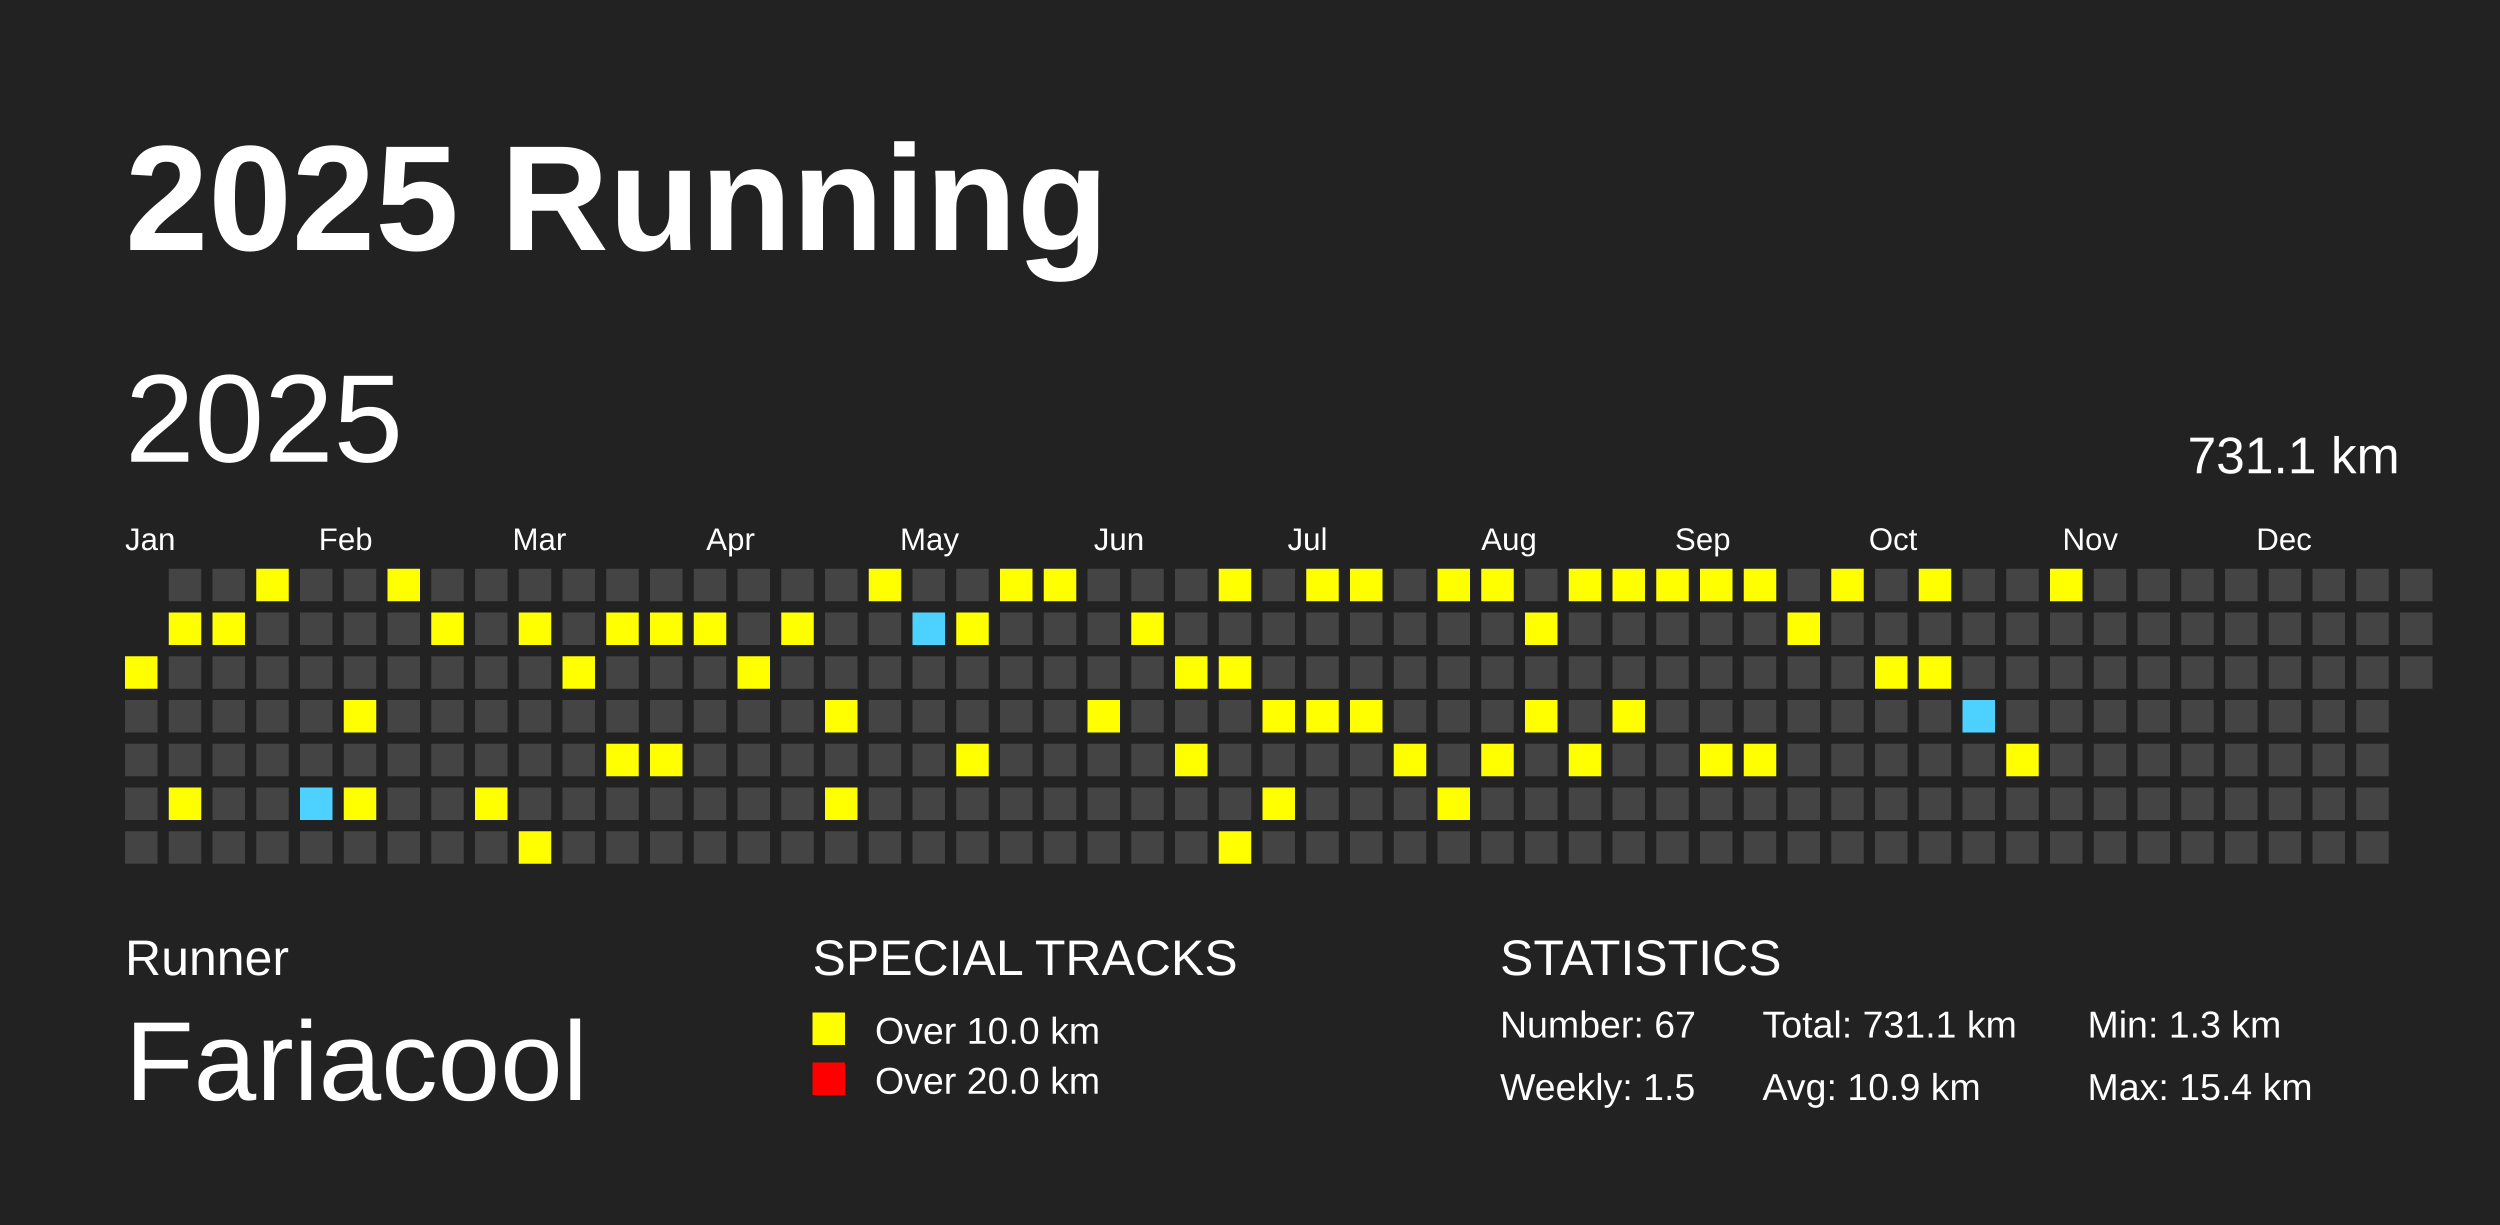
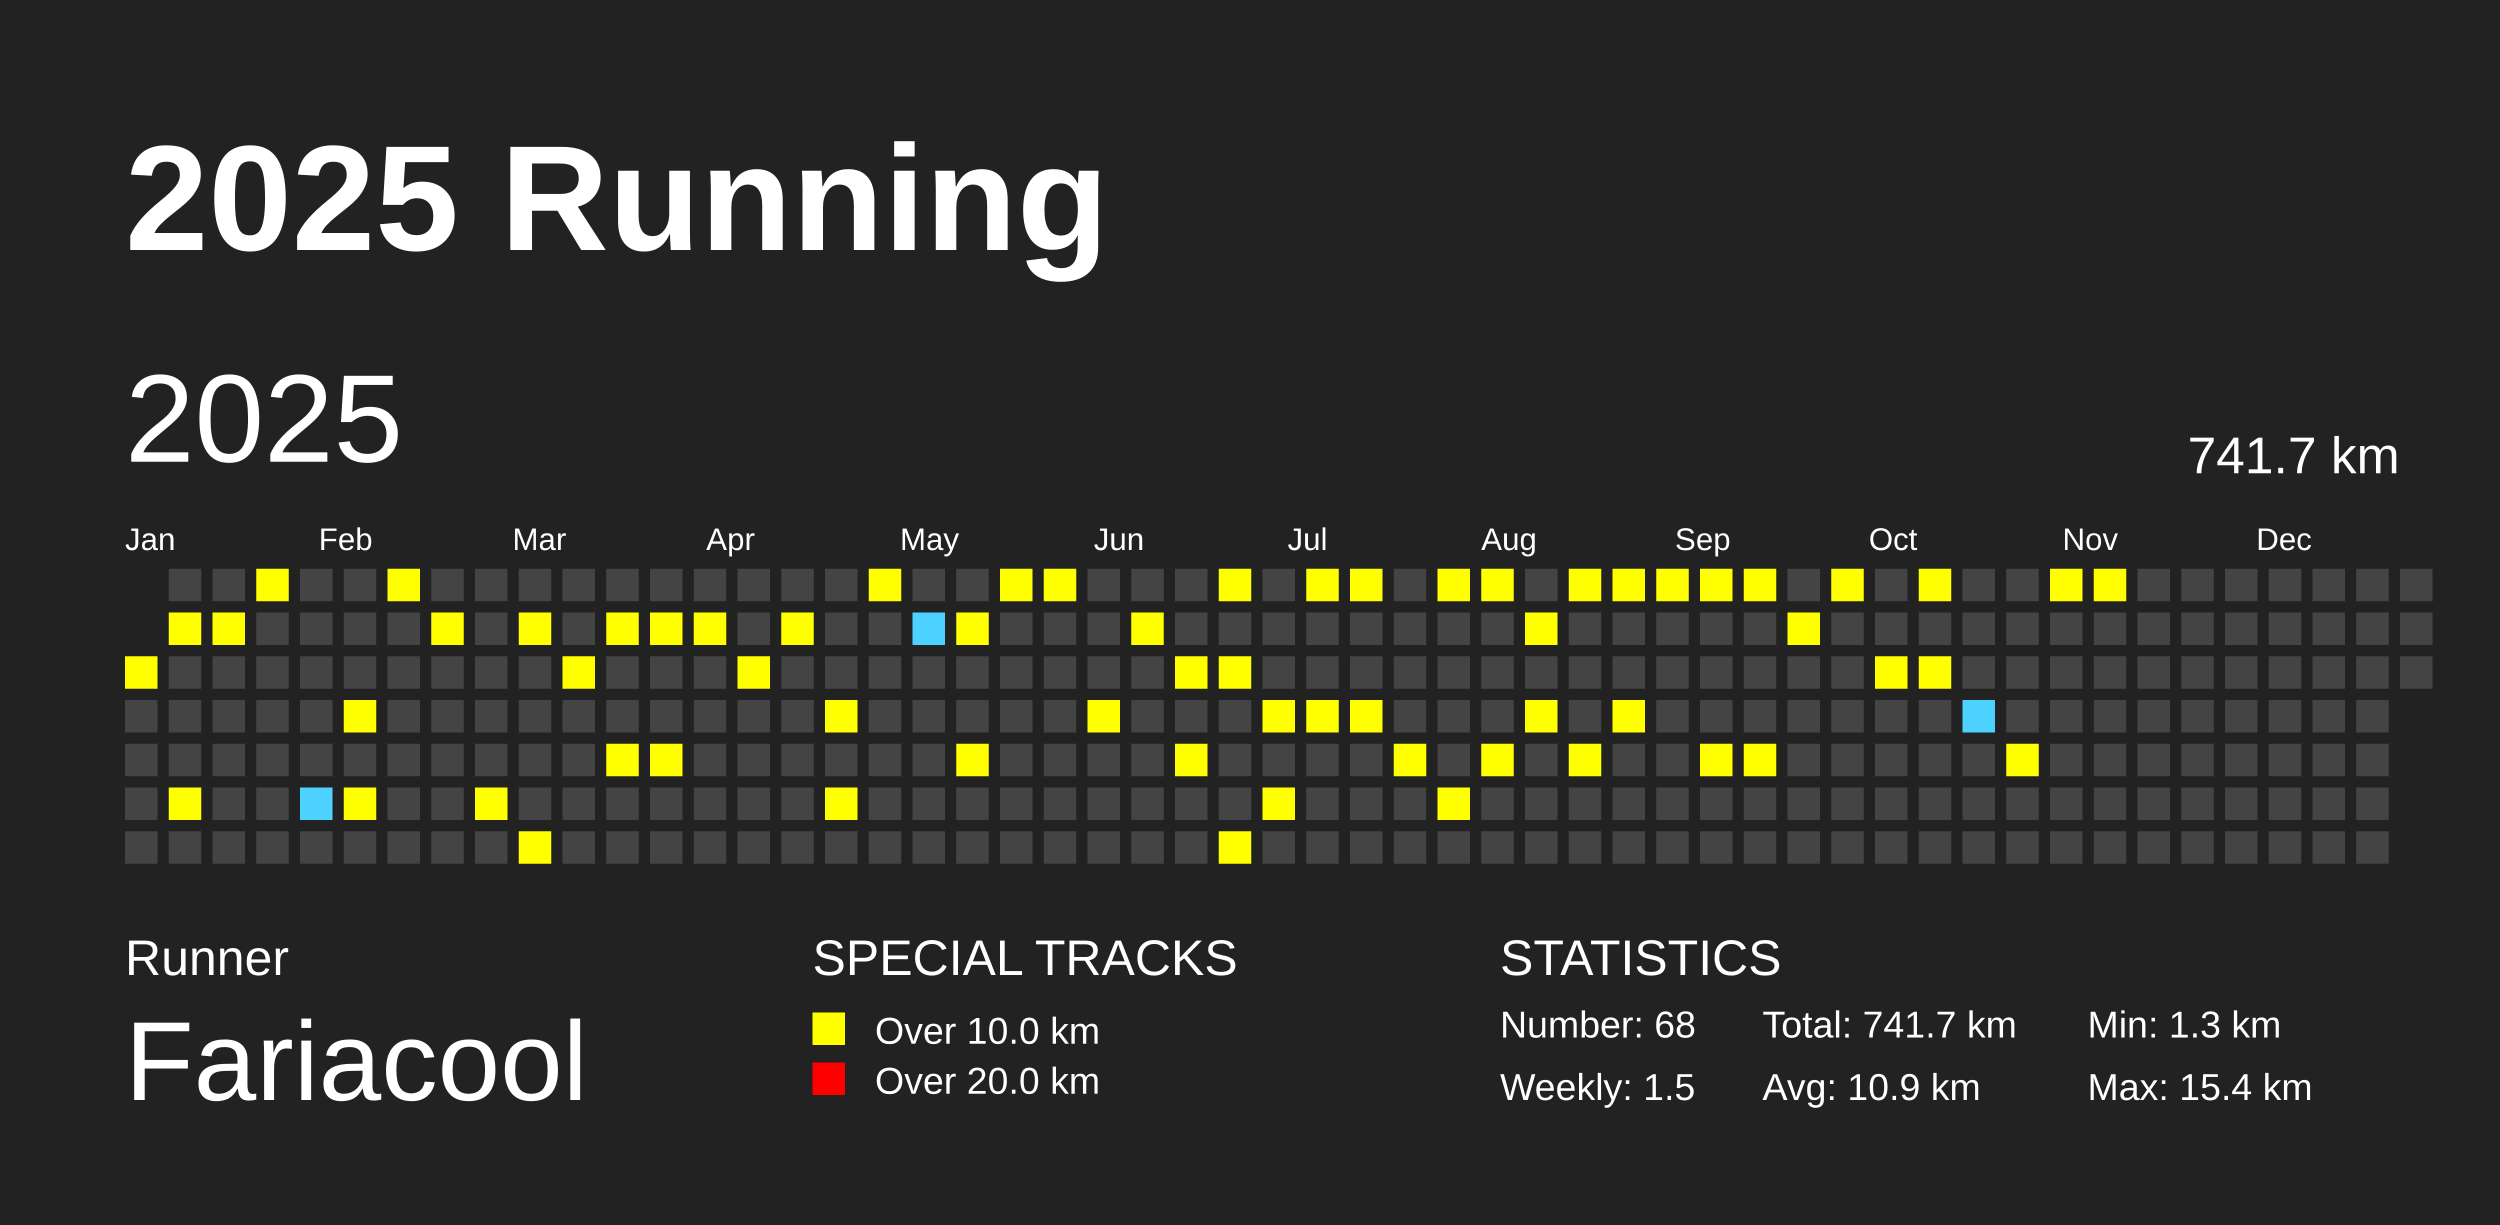
<svg xmlns="http://www.w3.org/2000/svg" baseProfile="full" height="98mm" version="1.1" viewBox="0,0,200,98" width="200mm">
  <defs />
  <rect fill="#222222" height="98" width="200" x="0" y="0" />
  <text fill="#FFFFFF" style="font-size:12px; font-family:Arial; font-weight:bold;" x="10" y="20">2025 Running</text>
  <text fill="#FFFFFF" style="font-size:4px; font-family:Arial" x="10" y="78">Runner</text>
  <text fill="#FFFFFF" style="font-size:9px; font-family:Arial" x="10" y="88">Fariacool</text>
  <text fill="#FFFFFF" style="font-size:4px; font-family:Arial" x="65" y="78">SPECIAL TRACKS</text>
  <rect fill="yellow" height="2.6" width="2.6" x="65" y="81" />
  <text fill="#FFFFFF" style="font-size:3px; font-family:Arial" x="70" y="83.5">Over 10.0 km</text>
  <rect fill="red" height="2.6" width="2.6" x="65" y="85" />
  <text fill="#FFFFFF" style="font-size:3px; font-family:Arial" x="70" y="87.5">Over 20.0 km</text>
  <text fill="#FFFFFF" style="font-size:4px; font-family:Arial" x="120" y="78">STATISTICS</text>
-   <text fill="#FFFFFF" style="font-size:3px; font-family:Arial" x="120" y="83">Number: 67</text>
+   <text fill="#FFFFFF" style="font-size:3px; font-family:Arial" x="120" y="83">Number: 68</text>
  <text fill="#FFFFFF" style="font-size:3px; font-family:Arial" x="120" y="88">Weekly: 1.5</text>
-   <text fill="#FFFFFF" style="font-size:3px; font-family:Arial" x="141" y="83">Total: 731.1 km</text>
+   <text fill="#FFFFFF" style="font-size:3px; font-family:Arial" x="141" y="83">Total: 741.7 km</text>
  <text fill="#FFFFFF" style="font-size:3px; font-family:Arial" x="141" y="88">Avg: 10.9 km</text>
  <text fill="#FFFFFF" style="font-size:3px; font-family:Arial" x="167" y="83">Min: 1.3 km</text>
  <text fill="#FFFFFF" style="font-size:3px; font-family:Arial" x="167" y="88">Max: 15.4 km</text>
  <text dominant-baseline="hanging" fill="#FFFFFF" style="font-size:10.0px; font-family:Arial;" x="10" y="30">2025</text>
-   <text dominant-baseline="hanging" fill="#FFFFFF" style="font-size:4.125px; font-family:Arial;" x="175" y="35">731.1 km</text>
+   <text dominant-baseline="hanging" fill="#FFFFFF" style="font-size:4.125px; font-family:Arial;" x="175" y="35">741.7 km</text>
  <text fill="#FFFFFF" style="font-size:2.5px; font-family:Arial" x="10.0" y="44">Jan</text>
  <text fill="#FFFFFF" style="font-size:2.5px; font-family:Arial" x="25.5" y="44">Feb</text>
  <text fill="#FFFFFF" style="font-size:2.5px; font-family:Arial" x="41.0" y="44">Mar</text>
  <text fill="#FFFFFF" style="font-size:2.5px; font-family:Arial" x="56.5" y="44">Apr</text>
  <text fill="#FFFFFF" style="font-size:2.5px; font-family:Arial" x="72.0" y="44">May</text>
  <text fill="#FFFFFF" style="font-size:2.5px; font-family:Arial" x="87.5" y="44">Jun</text>
  <text fill="#FFFFFF" style="font-size:2.5px; font-family:Arial" x="103.0" y="44">Jul</text>
  <text fill="#FFFFFF" style="font-size:2.5px; font-family:Arial" x="118.5" y="44">Aug</text>
  <text fill="#FFFFFF" style="font-size:2.5px; font-family:Arial" x="134.0" y="44">Sep</text>
  <text fill="#FFFFFF" style="font-size:2.5px; font-family:Arial" x="149.5" y="44">Oct</text>
  <text fill="#FFFFFF" style="font-size:2.5px; font-family:Arial" x="165.0" y="44">Nov</text>
  <text fill="#FFFFFF" style="font-size:2.5px; font-family:Arial" x="180.5" y="44">Dec</text>
  <rect fill="yellow" height="2.6" width="2.6" x="10.0" y="52.5" />
  <rect fill="#444444" height="2.6" width="2.6" x="10.0" y="56.0" />
  <rect fill="#444444" height="2.6" width="2.6" x="10.0" y="59.5" />
  <rect fill="#444444" height="2.6" width="2.6" x="10.0" y="63.0" />
  <rect fill="#444444" height="2.6" width="2.6" x="10.0" y="66.5" />
  <rect fill="#444444" height="2.6" width="2.6" x="13.5" y="45.5" />
  <rect fill="yellow" height="2.6" width="2.6" x="13.5" y="49.0" />
  <rect fill="#444444" height="2.6" width="2.6" x="13.5" y="52.5" />
  <rect fill="#444444" height="2.6" width="2.6" x="13.5" y="56.0" />
  <rect fill="#444444" height="2.6" width="2.6" x="13.5" y="59.5" />
  <rect fill="yellow" height="2.6" width="2.6" x="13.5" y="63.0" />
  <rect fill="#444444" height="2.6" width="2.6" x="13.5" y="66.5" />
  <rect fill="#444444" height="2.6" width="2.6" x="17.0" y="45.5" />
  <rect fill="yellow" height="2.6" width="2.6" x="17.0" y="49.0" />
  <rect fill="#444444" height="2.6" width="2.6" x="17.0" y="52.5" />
  <rect fill="#444444" height="2.6" width="2.6" x="17.0" y="56.0" />
  <rect fill="#444444" height="2.6" width="2.6" x="17.0" y="59.5" />
  <rect fill="#444444" height="2.6" width="2.6" x="17.0" y="63.0" />
  <rect fill="#444444" height="2.6" width="2.6" x="17.0" y="66.5" />
  <rect fill="yellow" height="2.6" width="2.6" x="20.5" y="45.5" />
  <rect fill="#444444" height="2.6" width="2.6" x="20.5" y="49.0" />
  <rect fill="#444444" height="2.6" width="2.6" x="20.5" y="52.5" />
  <rect fill="#444444" height="2.6" width="2.6" x="20.5" y="56.0" />
  <rect fill="#444444" height="2.6" width="2.6" x="20.5" y="59.5" />
  <rect fill="#444444" height="2.6" width="2.6" x="20.5" y="63.0" />
  <rect fill="#444444" height="2.6" width="2.6" x="20.5" y="66.5" />
  <rect fill="#444444" height="2.6" width="2.6" x="24.0" y="45.5" />
  <rect fill="#444444" height="2.6" width="2.6" x="24.0" y="49.0" />
  <rect fill="#444444" height="2.6" width="2.6" x="24.0" y="52.5" />
  <rect fill="#444444" height="2.6" width="2.6" x="24.0" y="56.0" />
  <rect fill="#444444" height="2.6" width="2.6" x="24.0" y="59.5" />
  <rect fill="#4DD2FF" height="2.6" width="2.6" x="24.0" y="63.0" />
  <rect fill="#444444" height="2.6" width="2.6" x="24.0" y="66.5" />
  <rect fill="#444444" height="2.6" width="2.6" x="27.5" y="45.5" />
  <rect fill="#444444" height="2.6" width="2.6" x="27.5" y="49.0" />
  <rect fill="#444444" height="2.6" width="2.6" x="27.5" y="52.5" />
  <rect fill="yellow" height="2.6" width="2.6" x="27.5" y="56.0" />
  <rect fill="#444444" height="2.6" width="2.6" x="27.5" y="59.5" />
  <rect fill="yellow" height="2.6" width="2.6" x="27.5" y="63.0" />
  <rect fill="#444444" height="2.6" width="2.6" x="27.5" y="66.5" />
  <rect fill="yellow" height="2.6" width="2.6" x="31.0" y="45.5" />
  <rect fill="#444444" height="2.6" width="2.6" x="31.0" y="49.0" />
  <rect fill="#444444" height="2.6" width="2.6" x="31.0" y="52.5" />
  <rect fill="#444444" height="2.6" width="2.6" x="31.0" y="56.0" />
  <rect fill="#444444" height="2.6" width="2.6" x="31.0" y="59.5" />
  <rect fill="#444444" height="2.6" width="2.6" x="31.0" y="63.0" />
  <rect fill="#444444" height="2.6" width="2.6" x="31.0" y="66.5" />
  <rect fill="#444444" height="2.6" width="2.6" x="34.5" y="45.5" />
  <rect fill="yellow" height="2.6" width="2.6" x="34.5" y="49.0" />
  <rect fill="#444444" height="2.6" width="2.6" x="34.5" y="52.5" />
  <rect fill="#444444" height="2.6" width="2.6" x="34.5" y="56.0" />
  <rect fill="#444444" height="2.6" width="2.6" x="34.5" y="59.5" />
  <rect fill="#444444" height="2.6" width="2.6" x="34.5" y="63.0" />
  <rect fill="#444444" height="2.6" width="2.6" x="34.5" y="66.5" />
  <rect fill="#444444" height="2.6" width="2.6" x="38.0" y="45.5" />
  <rect fill="#444444" height="2.6" width="2.6" x="38.0" y="49.0" />
  <rect fill="#444444" height="2.6" width="2.6" x="38.0" y="52.5" />
  <rect fill="#444444" height="2.6" width="2.6" x="38.0" y="56.0" />
  <rect fill="#444444" height="2.6" width="2.6" x="38.0" y="59.5" />
  <rect fill="yellow" height="2.6" width="2.6" x="38.0" y="63.0" />
  <rect fill="#444444" height="2.6" width="2.6" x="38.0" y="66.5" />
  <rect fill="#444444" height="2.6" width="2.6" x="41.5" y="45.5" />
  <rect fill="yellow" height="2.6" width="2.6" x="41.5" y="49.0" />
  <rect fill="#444444" height="2.6" width="2.6" x="41.5" y="52.5" />
  <rect fill="#444444" height="2.6" width="2.6" x="41.5" y="56.0" />
  <rect fill="#444444" height="2.6" width="2.6" x="41.5" y="59.5" />
  <rect fill="#444444" height="2.6" width="2.6" x="41.5" y="63.0" />
  <rect fill="yellow" height="2.6" width="2.6" x="41.5" y="66.5" />
  <rect fill="#444444" height="2.6" width="2.6" x="45.0" y="45.5" />
  <rect fill="#444444" height="2.6" width="2.6" x="45.0" y="49.0" />
  <rect fill="yellow" height="2.6" width="2.6" x="45.0" y="52.5" />
  <rect fill="#444444" height="2.6" width="2.6" x="45.0" y="56.0" />
  <rect fill="#444444" height="2.6" width="2.6" x="45.0" y="59.5" />
  <rect fill="#444444" height="2.6" width="2.6" x="45.0" y="63.0" />
  <rect fill="#444444" height="2.6" width="2.6" x="45.0" y="66.5" />
  <rect fill="#444444" height="2.6" width="2.6" x="48.5" y="45.5" />
  <rect fill="yellow" height="2.6" width="2.6" x="48.5" y="49.0" />
  <rect fill="#444444" height="2.6" width="2.6" x="48.5" y="52.5" />
  <rect fill="#444444" height="2.6" width="2.6" x="48.5" y="56.0" />
  <rect fill="yellow" height="2.6" width="2.6" x="48.5" y="59.5" />
  <rect fill="#444444" height="2.6" width="2.6" x="48.5" y="63.0" />
  <rect fill="#444444" height="2.6" width="2.6" x="48.5" y="66.5" />
  <rect fill="#444444" height="2.6" width="2.6" x="52.0" y="45.5" />
  <rect fill="yellow" height="2.6" width="2.6" x="52.0" y="49.0" />
  <rect fill="#444444" height="2.6" width="2.6" x="52.0" y="52.5" />
  <rect fill="#444444" height="2.6" width="2.6" x="52.0" y="56.0" />
  <rect fill="yellow" height="2.6" width="2.6" x="52.0" y="59.5" />
  <rect fill="#444444" height="2.6" width="2.6" x="52.0" y="63.0" />
  <rect fill="#444444" height="2.6" width="2.6" x="52.0" y="66.5" />
  <rect fill="#444444" height="2.6" width="2.6" x="55.5" y="45.5" />
  <rect fill="yellow" height="2.6" width="2.6" x="55.5" y="49.0" />
  <rect fill="#444444" height="2.6" width="2.6" x="55.5" y="52.5" />
  <rect fill="#444444" height="2.6" width="2.6" x="55.5" y="56.0" />
  <rect fill="#444444" height="2.6" width="2.6" x="55.5" y="59.5" />
  <rect fill="#444444" height="2.6" width="2.6" x="55.5" y="63.0" />
  <rect fill="#444444" height="2.6" width="2.6" x="55.5" y="66.5" />
  <rect fill="#444444" height="2.6" width="2.6" x="59.0" y="45.5" />
  <rect fill="#444444" height="2.6" width="2.6" x="59.0" y="49.0" />
  <rect fill="yellow" height="2.6" width="2.6" x="59.0" y="52.5" />
  <rect fill="#444444" height="2.6" width="2.6" x="59.0" y="56.0" />
  <rect fill="#444444" height="2.6" width="2.6" x="59.0" y="59.5" />
  <rect fill="#444444" height="2.6" width="2.6" x="59.0" y="63.0" />
  <rect fill="#444444" height="2.6" width="2.6" x="59.0" y="66.5" />
  <rect fill="#444444" height="2.6" width="2.6" x="62.5" y="45.5" />
  <rect fill="yellow" height="2.6" width="2.6" x="62.5" y="49.0" />
  <rect fill="#444444" height="2.6" width="2.6" x="62.5" y="52.5" />
  <rect fill="#444444" height="2.6" width="2.6" x="62.5" y="56.0" />
  <rect fill="#444444" height="2.6" width="2.6" x="62.5" y="59.5" />
  <rect fill="#444444" height="2.6" width="2.6" x="62.5" y="63.0" />
  <rect fill="#444444" height="2.6" width="2.6" x="62.5" y="66.5" />
  <rect fill="#444444" height="2.6" width="2.6" x="66.0" y="45.5" />
  <rect fill="#444444" height="2.6" width="2.6" x="66.0" y="49.0" />
  <rect fill="#444444" height="2.6" width="2.6" x="66.0" y="52.5" />
  <rect fill="yellow" height="2.6" width="2.6" x="66.0" y="56.0" />
  <rect fill="#444444" height="2.6" width="2.6" x="66.0" y="59.5" />
  <rect fill="yellow" height="2.6" width="2.6" x="66.0" y="63.0" />
  <rect fill="#444444" height="2.6" width="2.6" x="66.0" y="66.5" />
  <rect fill="yellow" height="2.6" width="2.6" x="69.5" y="45.5" />
  <rect fill="#444444" height="2.6" width="2.6" x="69.5" y="49.0" />
  <rect fill="#444444" height="2.6" width="2.6" x="69.5" y="52.5" />
  <rect fill="#444444" height="2.6" width="2.6" x="69.5" y="56.0" />
  <rect fill="#444444" height="2.6" width="2.6" x="69.5" y="59.5" />
  <rect fill="#444444" height="2.6" width="2.6" x="69.5" y="63.0" />
  <rect fill="#444444" height="2.6" width="2.6" x="69.5" y="66.5" />
  <rect fill="#444444" height="2.6" width="2.6" x="73.0" y="45.5" />
  <rect fill="#4DD2FF" height="2.6" width="2.6" x="73.0" y="49.0" />
  <rect fill="#444444" height="2.6" width="2.6" x="73.0" y="52.5" />
  <rect fill="#444444" height="2.6" width="2.6" x="73.0" y="56.0" />
  <rect fill="#444444" height="2.6" width="2.6" x="73.0" y="59.5" />
  <rect fill="#444444" height="2.6" width="2.6" x="73.0" y="63.0" />
  <rect fill="#444444" height="2.6" width="2.6" x="73.0" y="66.5" />
  <rect fill="#444444" height="2.6" width="2.6" x="76.5" y="45.5" />
  <rect fill="yellow" height="2.6" width="2.6" x="76.5" y="49.0" />
  <rect fill="#444444" height="2.6" width="2.6" x="76.5" y="52.5" />
  <rect fill="#444444" height="2.6" width="2.6" x="76.5" y="56.0" />
  <rect fill="yellow" height="2.6" width="2.6" x="76.5" y="59.5" />
  <rect fill="#444444" height="2.6" width="2.6" x="76.5" y="63.0" />
  <rect fill="#444444" height="2.6" width="2.6" x="76.5" y="66.5" />
  <rect fill="yellow" height="2.6" width="2.6" x="80.0" y="45.5" />
  <rect fill="#444444" height="2.6" width="2.6" x="80.0" y="49.0" />
  <rect fill="#444444" height="2.6" width="2.6" x="80.0" y="52.5" />
  <rect fill="#444444" height="2.6" width="2.6" x="80.0" y="56.0" />
  <rect fill="#444444" height="2.6" width="2.6" x="80.0" y="59.5" />
  <rect fill="#444444" height="2.6" width="2.6" x="80.0" y="63.0" />
  <rect fill="#444444" height="2.6" width="2.6" x="80.0" y="66.5" />
  <rect fill="yellow" height="2.6" width="2.6" x="83.5" y="45.5" />
  <rect fill="#444444" height="2.6" width="2.6" x="83.5" y="49.0" />
  <rect fill="#444444" height="2.6" width="2.6" x="83.5" y="52.5" />
  <rect fill="#444444" height="2.6" width="2.6" x="83.5" y="56.0" />
  <rect fill="#444444" height="2.6" width="2.6" x="83.5" y="59.5" />
  <rect fill="#444444" height="2.6" width="2.6" x="83.5" y="63.0" />
  <rect fill="#444444" height="2.6" width="2.6" x="83.5" y="66.5" />
  <rect fill="#444444" height="2.6" width="2.6" x="87.0" y="45.5" />
  <rect fill="#444444" height="2.6" width="2.6" x="87.0" y="49.0" />
  <rect fill="#444444" height="2.6" width="2.6" x="87.0" y="52.5" />
  <rect fill="yellow" height="2.6" width="2.6" x="87.0" y="56.0" />
  <rect fill="#444444" height="2.6" width="2.6" x="87.0" y="59.5" />
  <rect fill="#444444" height="2.6" width="2.6" x="87.0" y="63.0" />
  <rect fill="#444444" height="2.6" width="2.6" x="87.0" y="66.5" />
  <rect fill="#444444" height="2.6" width="2.6" x="90.5" y="45.5" />
  <rect fill="yellow" height="2.6" width="2.6" x="90.5" y="49.0" />
  <rect fill="#444444" height="2.6" width="2.6" x="90.5" y="52.5" />
  <rect fill="#444444" height="2.6" width="2.6" x="90.5" y="56.0" />
  <rect fill="#444444" height="2.6" width="2.6" x="90.5" y="59.5" />
  <rect fill="#444444" height="2.6" width="2.6" x="90.5" y="63.0" />
  <rect fill="#444444" height="2.6" width="2.6" x="90.5" y="66.5" />
  <rect fill="#444444" height="2.6" width="2.6" x="94.0" y="45.5" />
  <rect fill="#444444" height="2.6" width="2.6" x="94.0" y="49.0" />
  <rect fill="yellow" height="2.6" width="2.6" x="94.0" y="52.5" />
  <rect fill="#444444" height="2.6" width="2.6" x="94.0" y="56.0" />
  <rect fill="yellow" height="2.6" width="2.6" x="94.0" y="59.5" />
  <rect fill="#444444" height="2.6" width="2.6" x="94.0" y="63.0" />
  <rect fill="#444444" height="2.6" width="2.6" x="94.0" y="66.5" />
  <rect fill="yellow" height="2.6" width="2.6" x="97.5" y="45.5" />
  <rect fill="#444444" height="2.6" width="2.6" x="97.5" y="49.0" />
  <rect fill="yellow" height="2.6" width="2.6" x="97.5" y="52.5" />
  <rect fill="#444444" height="2.6" width="2.6" x="97.5" y="56.0" />
  <rect fill="#444444" height="2.6" width="2.6" x="97.5" y="59.5" />
  <rect fill="#444444" height="2.6" width="2.6" x="97.5" y="63.0" />
  <rect fill="yellow" height="2.6" width="2.6" x="97.5" y="66.5" />
  <rect fill="#444444" height="2.6" width="2.6" x="101.0" y="45.5" />
  <rect fill="#444444" height="2.6" width="2.6" x="101.0" y="49.0" />
  <rect fill="#444444" height="2.6" width="2.6" x="101.0" y="52.5" />
  <rect fill="yellow" height="2.6" width="2.6" x="101.0" y="56.0" />
  <rect fill="#444444" height="2.6" width="2.6" x="101.0" y="59.5" />
  <rect fill="yellow" height="2.6" width="2.6" x="101.0" y="63.0" />
  <rect fill="#444444" height="2.6" width="2.6" x="101.0" y="66.5" />
  <rect fill="yellow" height="2.6" width="2.6" x="104.5" y="45.5" />
  <rect fill="#444444" height="2.6" width="2.6" x="104.5" y="49.0" />
  <rect fill="#444444" height="2.6" width="2.6" x="104.5" y="52.5" />
  <rect fill="yellow" height="2.6" width="2.6" x="104.5" y="56.0" />
  <rect fill="#444444" height="2.6" width="2.6" x="104.5" y="59.5" />
  <rect fill="#444444" height="2.6" width="2.6" x="104.5" y="63.0" />
  <rect fill="#444444" height="2.6" width="2.6" x="104.5" y="66.5" />
  <rect fill="yellow" height="2.6" width="2.6" x="108.0" y="45.5" />
  <rect fill="#444444" height="2.6" width="2.6" x="108.0" y="49.0" />
  <rect fill="#444444" height="2.6" width="2.6" x="108.0" y="52.5" />
  <rect fill="yellow" height="2.6" width="2.6" x="108.0" y="56.0" />
  <rect fill="#444444" height="2.6" width="2.6" x="108.0" y="59.5" />
  <rect fill="#444444" height="2.6" width="2.6" x="108.0" y="63.0" />
  <rect fill="#444444" height="2.6" width="2.6" x="108.0" y="66.5" />
  <rect fill="#444444" height="2.6" width="2.6" x="111.5" y="45.5" />
  <rect fill="#444444" height="2.6" width="2.6" x="111.5" y="49.0" />
  <rect fill="#444444" height="2.6" width="2.6" x="111.5" y="52.5" />
  <rect fill="#444444" height="2.6" width="2.6" x="111.5" y="56.0" />
  <rect fill="yellow" height="2.6" width="2.6" x="111.5" y="59.5" />
  <rect fill="#444444" height="2.6" width="2.6" x="111.5" y="63.0" />
  <rect fill="#444444" height="2.6" width="2.6" x="111.5" y="66.5" />
  <rect fill="yellow" height="2.6" width="2.6" x="115.0" y="45.5" />
  <rect fill="#444444" height="2.6" width="2.6" x="115.0" y="49.0" />
  <rect fill="#444444" height="2.6" width="2.6" x="115.0" y="52.5" />
  <rect fill="#444444" height="2.6" width="2.6" x="115.0" y="56.0" />
  <rect fill="#444444" height="2.6" width="2.6" x="115.0" y="59.5" />
  <rect fill="yellow" height="2.6" width="2.6" x="115.0" y="63.0" />
  <rect fill="#444444" height="2.6" width="2.6" x="115.0" y="66.5" />
  <rect fill="yellow" height="2.6" width="2.6" x="118.5" y="45.5" />
  <rect fill="#444444" height="2.6" width="2.6" x="118.5" y="49.0" />
  <rect fill="#444444" height="2.6" width="2.6" x="118.5" y="52.5" />
  <rect fill="#444444" height="2.6" width="2.6" x="118.5" y="56.0" />
  <rect fill="yellow" height="2.6" width="2.6" x="118.5" y="59.5" />
  <rect fill="#444444" height="2.6" width="2.6" x="118.5" y="63.0" />
  <rect fill="#444444" height="2.6" width="2.6" x="118.5" y="66.5" />
  <rect fill="#444444" height="2.6" width="2.6" x="122.0" y="45.5" />
  <rect fill="yellow" height="2.6" width="2.6" x="122.0" y="49.0" />
  <rect fill="#444444" height="2.6" width="2.6" x="122.0" y="52.5" />
  <rect fill="yellow" height="2.6" width="2.6" x="122.0" y="56.0" />
  <rect fill="#444444" height="2.6" width="2.6" x="122.0" y="59.5" />
  <rect fill="#444444" height="2.6" width="2.6" x="122.0" y="63.0" />
  <rect fill="#444444" height="2.6" width="2.6" x="122.0" y="66.5" />
  <rect fill="yellow" height="2.6" width="2.6" x="125.5" y="45.5" />
  <rect fill="#444444" height="2.6" width="2.6" x="125.5" y="49.0" />
  <rect fill="#444444" height="2.6" width="2.6" x="125.5" y="52.5" />
  <rect fill="#444444" height="2.6" width="2.6" x="125.5" y="56.0" />
  <rect fill="yellow" height="2.6" width="2.6" x="125.5" y="59.5" />
  <rect fill="#444444" height="2.6" width="2.6" x="125.5" y="63.0" />
  <rect fill="#444444" height="2.6" width="2.6" x="125.5" y="66.5" />
  <rect fill="yellow" height="2.6" width="2.6" x="129.0" y="45.5" />
  <rect fill="#444444" height="2.6" width="2.6" x="129.0" y="49.0" />
  <rect fill="#444444" height="2.6" width="2.6" x="129.0" y="52.5" />
  <rect fill="yellow" height="2.6" width="2.6" x="129.0" y="56.0" />
  <rect fill="#444444" height="2.6" width="2.6" x="129.0" y="59.5" />
  <rect fill="#444444" height="2.6" width="2.6" x="129.0" y="63.0" />
  <rect fill="#444444" height="2.6" width="2.6" x="129.0" y="66.5" />
  <rect fill="yellow" height="2.6" width="2.6" x="132.5" y="45.5" />
  <rect fill="#444444" height="2.6" width="2.6" x="132.5" y="49.0" />
  <rect fill="#444444" height="2.6" width="2.6" x="132.5" y="52.5" />
  <rect fill="#444444" height="2.6" width="2.6" x="132.5" y="56.0" />
  <rect fill="#444444" height="2.6" width="2.6" x="132.5" y="59.5" />
  <rect fill="#444444" height="2.6" width="2.6" x="132.5" y="63.0" />
  <rect fill="#444444" height="2.6" width="2.6" x="132.5" y="66.5" />
  <rect fill="yellow" height="2.6" width="2.6" x="136.0" y="45.5" />
  <rect fill="#444444" height="2.6" width="2.6" x="136.0" y="49.0" />
  <rect fill="#444444" height="2.6" width="2.6" x="136.0" y="52.5" />
  <rect fill="#444444" height="2.6" width="2.6" x="136.0" y="56.0" />
  <rect fill="yellow" height="2.6" width="2.6" x="136.0" y="59.5" />
  <rect fill="#444444" height="2.6" width="2.6" x="136.0" y="63.0" />
  <rect fill="#444444" height="2.6" width="2.6" x="136.0" y="66.5" />
  <rect fill="yellow" height="2.6" width="2.6" x="139.5" y="45.5" />
  <rect fill="#444444" height="2.6" width="2.6" x="139.5" y="49.0" />
  <rect fill="#444444" height="2.6" width="2.6" x="139.5" y="52.5" />
  <rect fill="#444444" height="2.6" width="2.6" x="139.5" y="56.0" />
  <rect fill="yellow" height="2.6" width="2.6" x="139.5" y="59.5" />
  <rect fill="#444444" height="2.6" width="2.6" x="139.5" y="63.0" />
  <rect fill="#444444" height="2.6" width="2.6" x="139.5" y="66.5" />
  <rect fill="#444444" height="2.6" width="2.6" x="143.0" y="45.5" />
  <rect fill="yellow" height="2.6" width="2.6" x="143.0" y="49.0" />
  <rect fill="#444444" height="2.6" width="2.6" x="143.0" y="52.5" />
  <rect fill="#444444" height="2.6" width="2.6" x="143.0" y="56.0" />
  <rect fill="#444444" height="2.6" width="2.6" x="143.0" y="59.5" />
  <rect fill="#444444" height="2.6" width="2.6" x="143.0" y="63.0" />
  <rect fill="#444444" height="2.6" width="2.6" x="143.0" y="66.5" />
  <rect fill="yellow" height="2.6" width="2.6" x="146.5" y="45.5" />
  <rect fill="#444444" height="2.6" width="2.6" x="146.5" y="49.0" />
  <rect fill="#444444" height="2.6" width="2.6" x="146.5" y="52.5" />
  <rect fill="#444444" height="2.6" width="2.6" x="146.5" y="56.0" />
  <rect fill="#444444" height="2.6" width="2.6" x="146.5" y="59.5" />
  <rect fill="#444444" height="2.6" width="2.6" x="146.5" y="63.0" />
  <rect fill="#444444" height="2.6" width="2.6" x="146.5" y="66.5" />
  <rect fill="#444444" height="2.6" width="2.6" x="150.0" y="45.5" />
  <rect fill="#444444" height="2.6" width="2.6" x="150.0" y="49.0" />
  <rect fill="yellow" height="2.6" width="2.6" x="150.0" y="52.5" />
  <rect fill="#444444" height="2.6" width="2.6" x="150.0" y="56.0" />
  <rect fill="#444444" height="2.6" width="2.6" x="150.0" y="59.5" />
  <rect fill="#444444" height="2.6" width="2.6" x="150.0" y="63.0" />
  <rect fill="#444444" height="2.6" width="2.6" x="150.0" y="66.5" />
  <rect fill="yellow" height="2.6" width="2.6" x="153.5" y="45.5" />
  <rect fill="#444444" height="2.6" width="2.6" x="153.5" y="49.0" />
  <rect fill="yellow" height="2.6" width="2.6" x="153.5" y="52.5" />
  <rect fill="#444444" height="2.6" width="2.6" x="153.5" y="56.0" />
  <rect fill="#444444" height="2.6" width="2.6" x="153.5" y="59.5" />
  <rect fill="#444444" height="2.6" width="2.6" x="153.5" y="63.0" />
  <rect fill="#444444" height="2.6" width="2.6" x="153.5" y="66.5" />
  <rect fill="#444444" height="2.6" width="2.6" x="157.0" y="45.5" />
  <rect fill="#444444" height="2.6" width="2.6" x="157.0" y="49.0" />
  <rect fill="#444444" height="2.6" width="2.6" x="157.0" y="52.5" />
  <rect fill="#4DD2FF" height="2.6" width="2.6" x="157.0" y="56.0" />
  <rect fill="#444444" height="2.6" width="2.6" x="157.0" y="59.5" />
  <rect fill="#444444" height="2.6" width="2.6" x="157.0" y="63.0" />
  <rect fill="#444444" height="2.6" width="2.6" x="157.0" y="66.5" />
  <rect fill="#444444" height="2.6" width="2.6" x="160.5" y="45.5" />
  <rect fill="#444444" height="2.6" width="2.6" x="160.5" y="49.0" />
  <rect fill="#444444" height="2.6" width="2.6" x="160.5" y="52.5" />
  <rect fill="#444444" height="2.6" width="2.6" x="160.5" y="56.0" />
  <rect fill="yellow" height="2.6" width="2.6" x="160.5" y="59.5" />
  <rect fill="#444444" height="2.6" width="2.6" x="160.5" y="63.0" />
  <rect fill="#444444" height="2.6" width="2.6" x="160.5" y="66.5" />
  <rect fill="yellow" height="2.6" width="2.6" x="164.0" y="45.5" />
  <rect fill="#444444" height="2.6" width="2.6" x="164.0" y="49.0" />
  <rect fill="#444444" height="2.6" width="2.6" x="164.0" y="52.5" />
  <rect fill="#444444" height="2.6" width="2.6" x="164.0" y="56.0" />
  <rect fill="#444444" height="2.6" width="2.6" x="164.0" y="59.5" />
  <rect fill="#444444" height="2.6" width="2.6" x="164.0" y="63.0" />
  <rect fill="#444444" height="2.6" width="2.6" x="164.0" y="66.5" />
-   <rect fill="#444444" height="2.6" width="2.6" x="167.5" y="45.5" />
+   <rect fill="yellow" height="2.6" width="2.6" x="167.5" y="45.5" />
  <rect fill="#444444" height="2.6" width="2.6" x="167.5" y="49.0" />
  <rect fill="#444444" height="2.6" width="2.6" x="167.5" y="52.5" />
  <rect fill="#444444" height="2.6" width="2.6" x="167.5" y="56.0" />
  <rect fill="#444444" height="2.6" width="2.6" x="167.5" y="59.5" />
  <rect fill="#444444" height="2.6" width="2.6" x="167.5" y="63.0" />
  <rect fill="#444444" height="2.6" width="2.6" x="167.5" y="66.5" />
  <rect fill="#444444" height="2.6" width="2.6" x="171.0" y="45.5" />
  <rect fill="#444444" height="2.6" width="2.6" x="171.0" y="49.0" />
  <rect fill="#444444" height="2.6" width="2.6" x="171.0" y="52.5" />
  <rect fill="#444444" height="2.6" width="2.6" x="171.0" y="56.0" />
  <rect fill="#444444" height="2.6" width="2.6" x="171.0" y="59.5" />
  <rect fill="#444444" height="2.6" width="2.6" x="171.0" y="63.0" />
  <rect fill="#444444" height="2.6" width="2.6" x="171.0" y="66.5" />
  <rect fill="#444444" height="2.6" width="2.6" x="174.5" y="45.5" />
  <rect fill="#444444" height="2.6" width="2.6" x="174.5" y="49.0" />
  <rect fill="#444444" height="2.6" width="2.6" x="174.5" y="52.5" />
  <rect fill="#444444" height="2.6" width="2.6" x="174.5" y="56.0" />
  <rect fill="#444444" height="2.6" width="2.6" x="174.5" y="59.5" />
  <rect fill="#444444" height="2.6" width="2.6" x="174.5" y="63.0" />
  <rect fill="#444444" height="2.6" width="2.6" x="174.5" y="66.5" />
  <rect fill="#444444" height="2.6" width="2.6" x="178.0" y="45.5" />
  <rect fill="#444444" height="2.6" width="2.6" x="178.0" y="49.0" />
  <rect fill="#444444" height="2.6" width="2.6" x="178.0" y="52.5" />
  <rect fill="#444444" height="2.6" width="2.6" x="178.0" y="56.0" />
  <rect fill="#444444" height="2.6" width="2.6" x="178.0" y="59.5" />
  <rect fill="#444444" height="2.6" width="2.6" x="178.0" y="63.0" />
  <rect fill="#444444" height="2.6" width="2.6" x="178.0" y="66.5" />
  <rect fill="#444444" height="2.6" width="2.6" x="181.5" y="45.5" />
  <rect fill="#444444" height="2.6" width="2.6" x="181.5" y="49.0" />
  <rect fill="#444444" height="2.6" width="2.6" x="181.5" y="52.5" />
  <rect fill="#444444" height="2.6" width="2.6" x="181.5" y="56.0" />
  <rect fill="#444444" height="2.6" width="2.6" x="181.5" y="59.5" />
  <rect fill="#444444" height="2.6" width="2.6" x="181.5" y="63.0" />
  <rect fill="#444444" height="2.6" width="2.6" x="181.5" y="66.5" />
  <rect fill="#444444" height="2.6" width="2.6" x="185.0" y="45.5" />
  <rect fill="#444444" height="2.6" width="2.6" x="185.0" y="49.0" />
  <rect fill="#444444" height="2.6" width="2.6" x="185.0" y="52.5" />
  <rect fill="#444444" height="2.6" width="2.6" x="185.0" y="56.0" />
  <rect fill="#444444" height="2.6" width="2.6" x="185.0" y="59.5" />
  <rect fill="#444444" height="2.6" width="2.6" x="185.0" y="63.0" />
  <rect fill="#444444" height="2.6" width="2.6" x="185.0" y="66.5" />
  <rect fill="#444444" height="2.6" width="2.6" x="188.5" y="45.5" />
  <rect fill="#444444" height="2.6" width="2.6" x="188.5" y="49.0" />
  <rect fill="#444444" height="2.6" width="2.6" x="188.5" y="52.5" />
  <rect fill="#444444" height="2.6" width="2.6" x="188.5" y="56.0" />
  <rect fill="#444444" height="2.6" width="2.6" x="188.5" y="59.5" />
  <rect fill="#444444" height="2.6" width="2.6" x="188.5" y="63.0" />
  <rect fill="#444444" height="2.6" width="2.6" x="188.5" y="66.5" />
  <rect fill="#444444" height="2.6" width="2.6" x="192.0" y="45.5" />
  <rect fill="#444444" height="2.6" width="2.6" x="192.0" y="49.0" />
  <rect fill="#444444" height="2.6" width="2.6" x="192.0" y="52.5" />
</svg>
